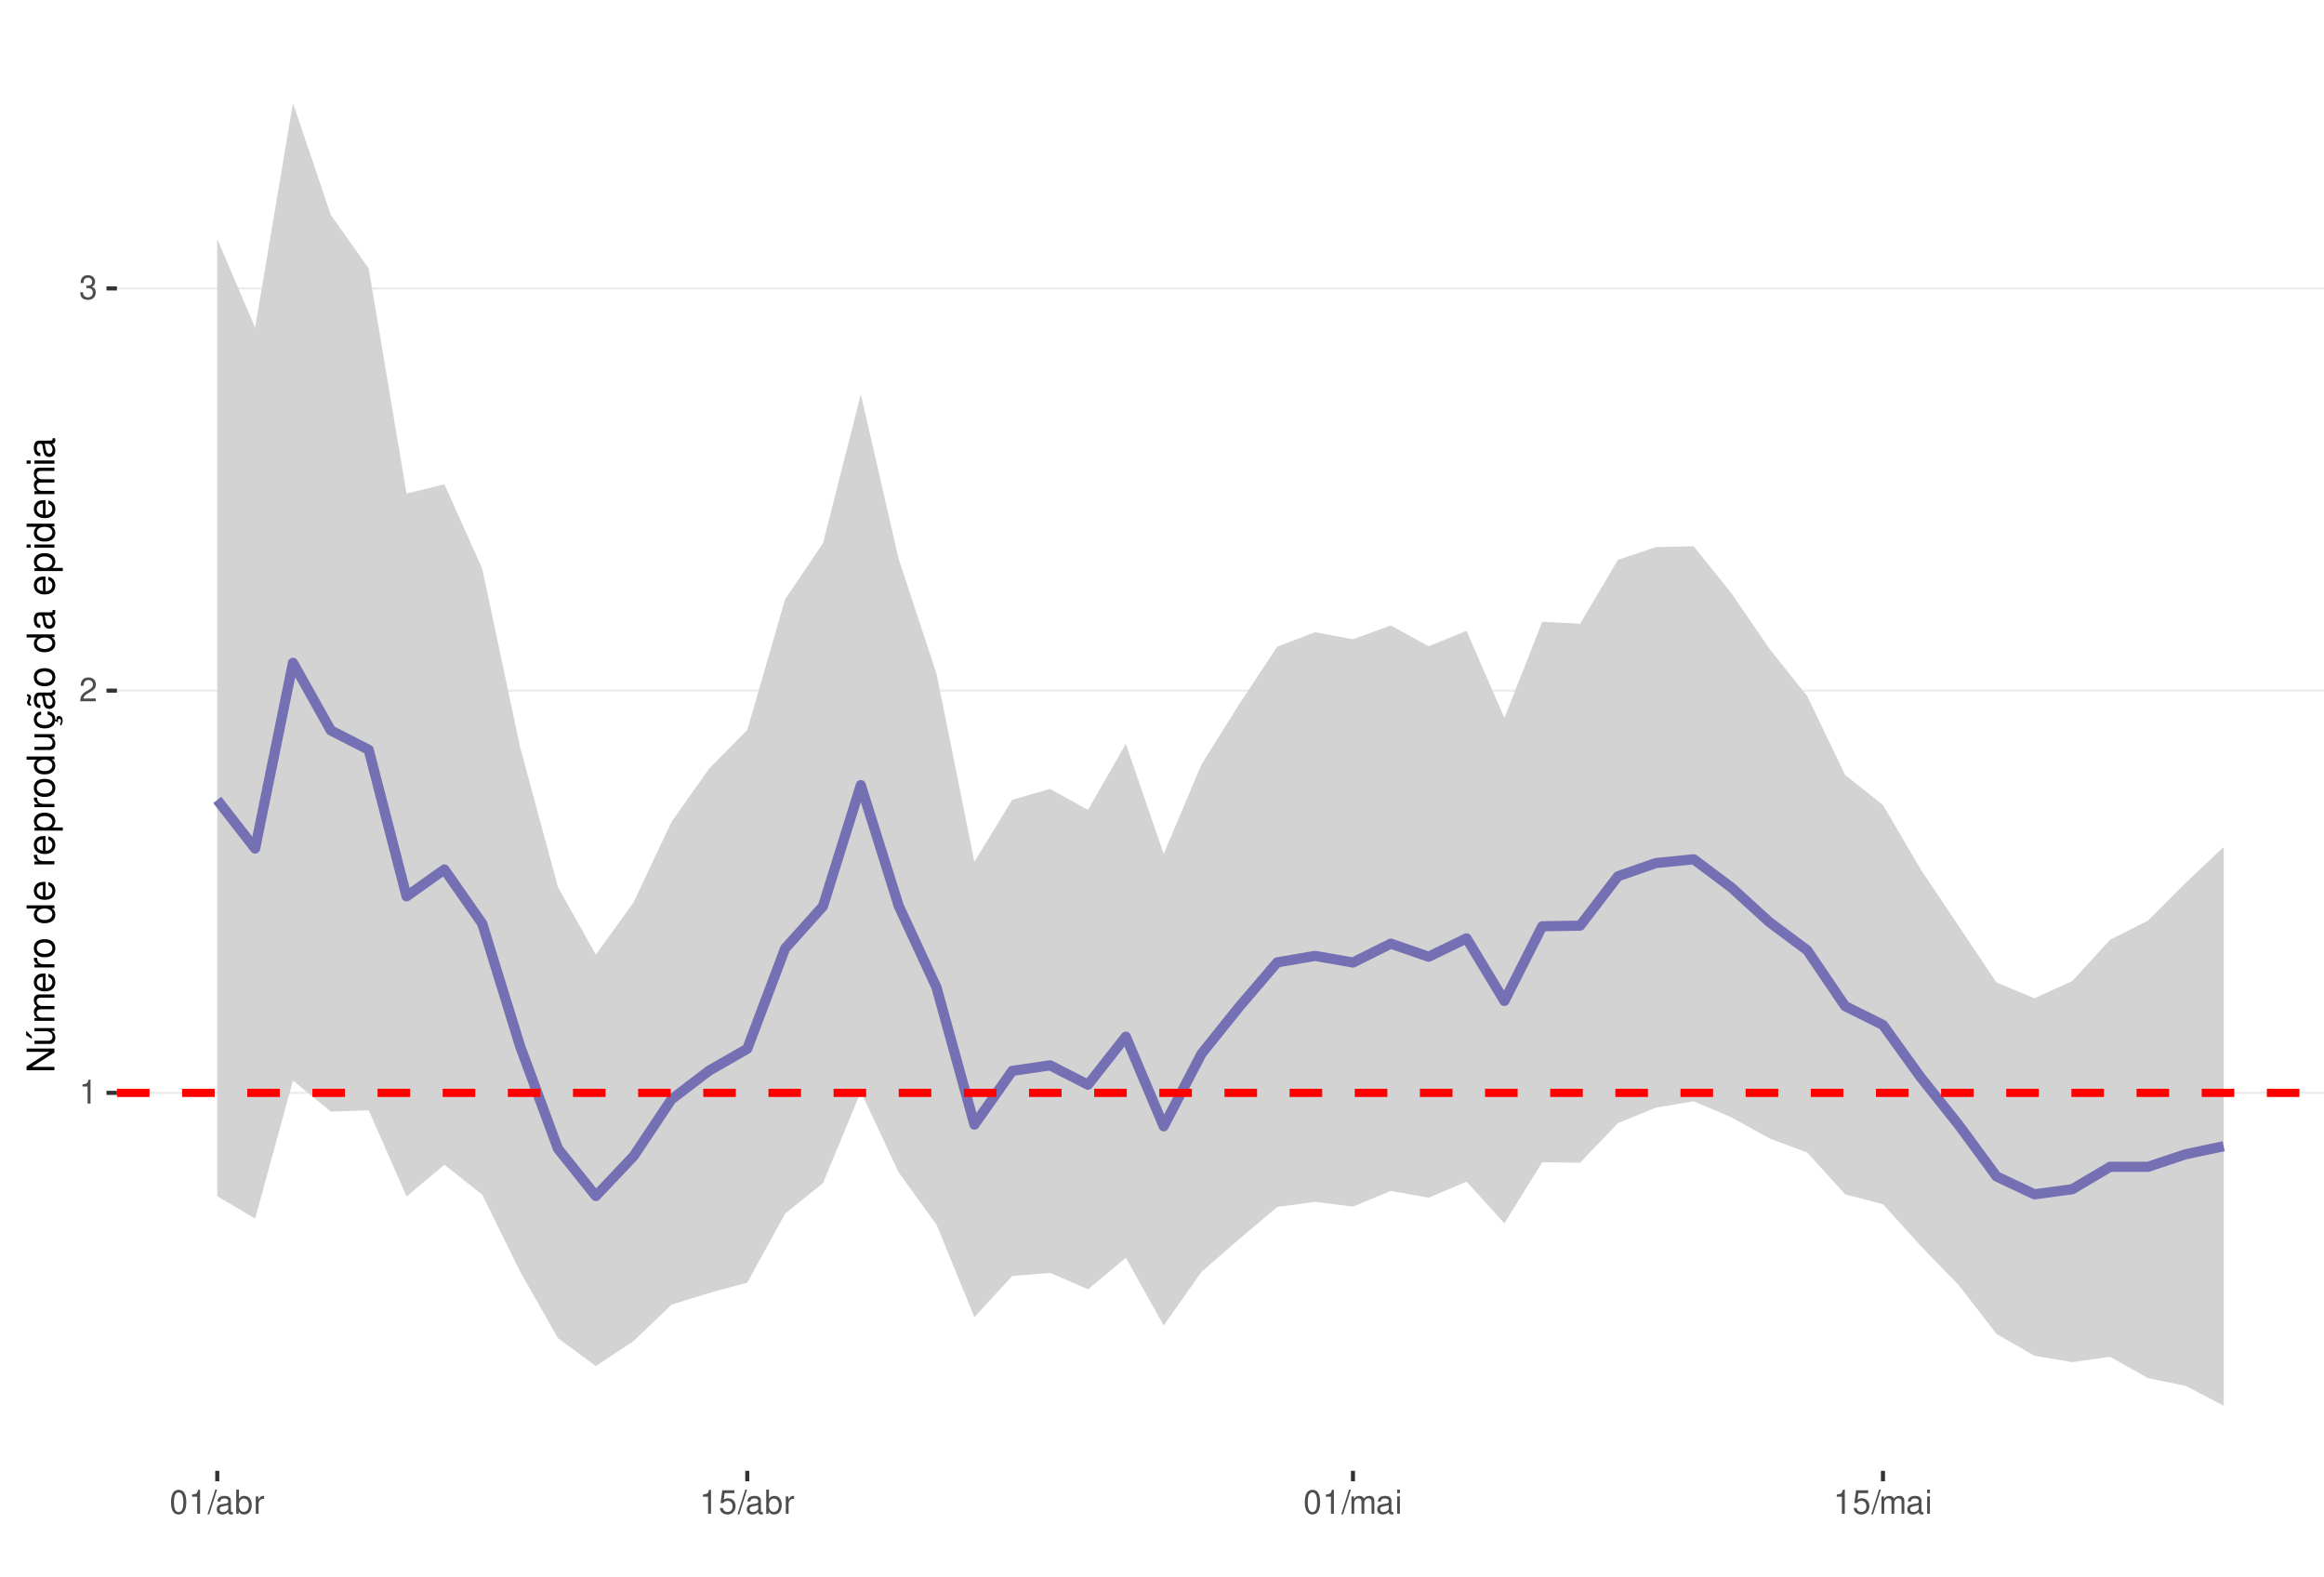
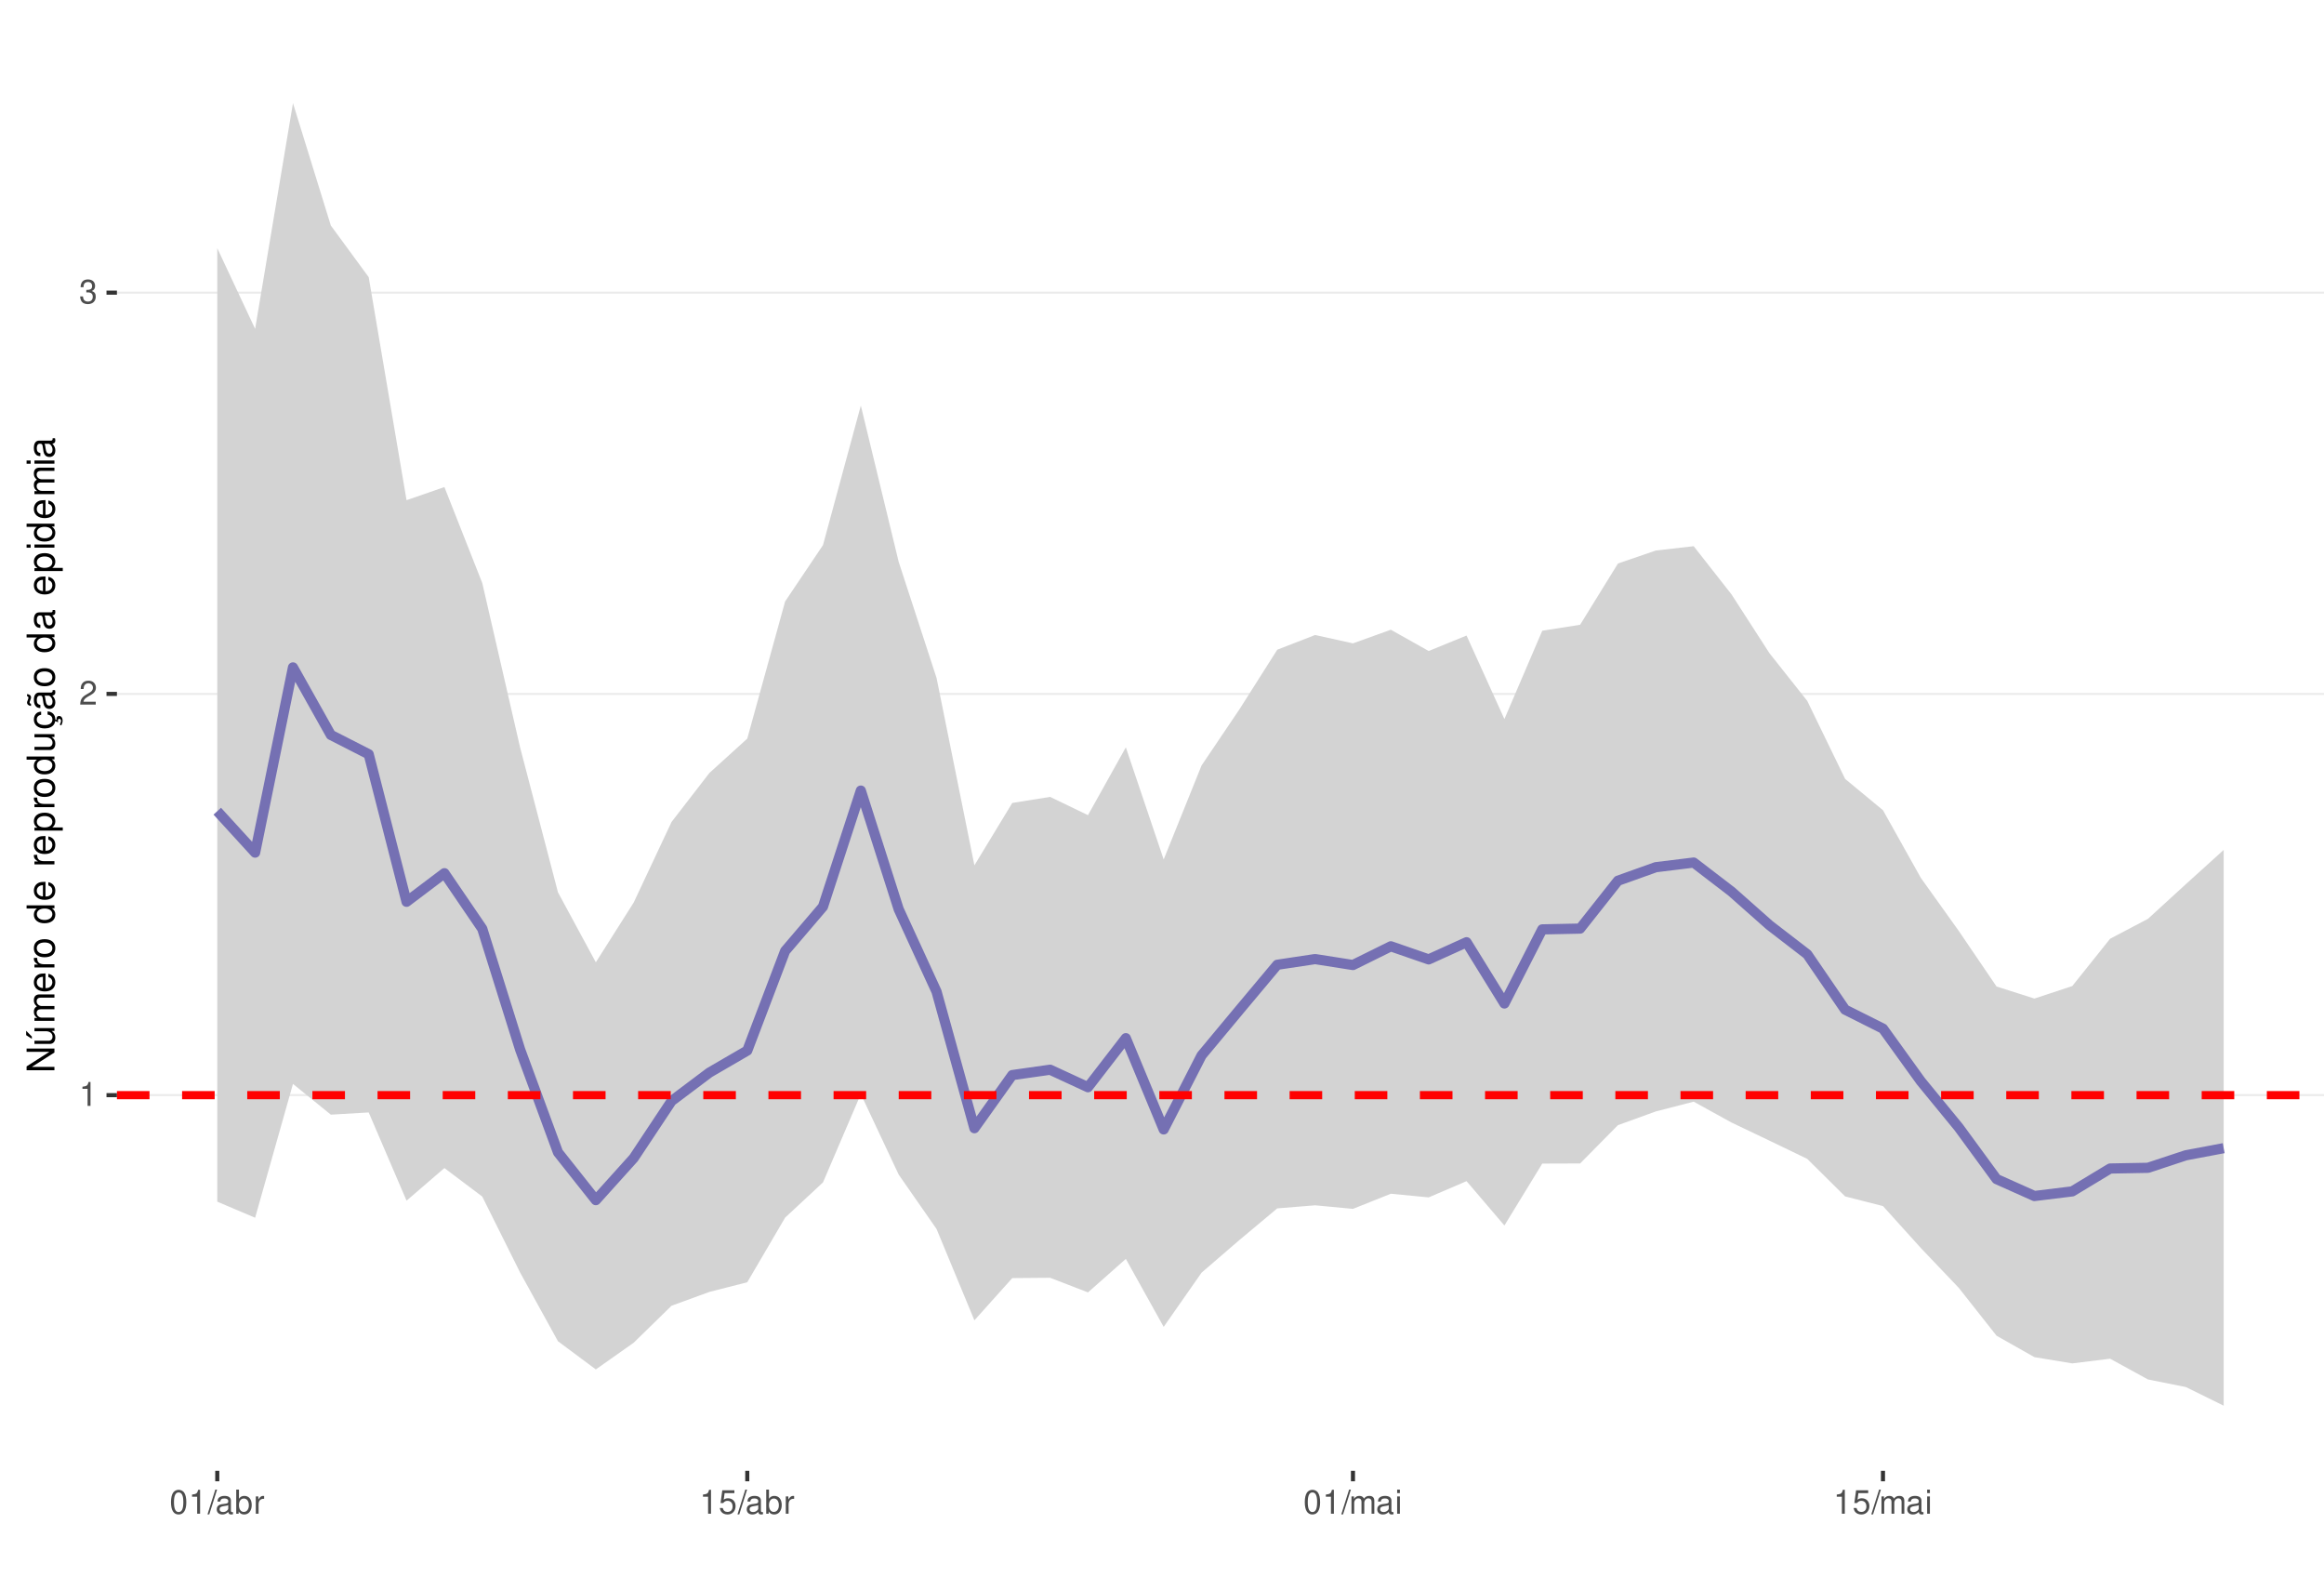
<svg xmlns="http://www.w3.org/2000/svg" xmlns:xlink="http://www.w3.org/1999/xlink" width="609pt" height="413pt" viewBox="0 0 609 413" version="1.1">
  <defs>
    <g>
      <symbol overflow="visible" id="glyph0-0">
        <path style="stroke:none;" d="" />
      </symbol>
      <symbol overflow="visible" id="glyph0-1">
        <path style="stroke:none;" d="M 2.234 -4.453 L 2.234 0 L 3 0 L 3 -6.266 L 2.5 -6.266 C 2.234 -5.297 2.062 -5.172 0.891 -5.016 L 0.891 -4.453 Z M 2.234 -4.453 " />
      </symbol>
      <symbol overflow="visible" id="glyph0-2">
        <path style="stroke:none;" d="M 4.375 -0.75 L 1.156 -0.75 C 1.234 -1.266 1.5 -1.594 2.266 -2.062 L 3.125 -2.547 C 3.984 -3.016 4.422 -3.656 4.422 -4.438 C 4.422 -4.953 4.219 -5.438 3.859 -5.781 C 3.484 -6.109 3.031 -6.266 2.453 -6.266 C 1.672 -6.266 1.094 -5.984 0.766 -5.438 C 0.547 -5.109 0.453 -4.719 0.438 -4.094 L 1.188 -4.094 C 1.219 -4.516 1.266 -4.766 1.375 -4.984 C 1.578 -5.359 1.969 -5.594 2.438 -5.594 C 3.125 -5.594 3.641 -5.094 3.641 -4.422 C 3.641 -3.906 3.359 -3.484 2.812 -3.172 L 2.016 -2.703 C 0.734 -1.969 0.359 -1.375 0.297 -0.016 L 4.375 -0.016 Z M 4.375 -0.75 " />
      </symbol>
      <symbol overflow="visible" id="glyph0-3">
        <path style="stroke:none;" d="M 1.906 -2.875 L 2.328 -2.875 C 3.156 -2.875 3.594 -2.5 3.594 -1.734 C 3.594 -0.953 3.125 -0.469 2.344 -0.469 C 1.5 -0.469 1.094 -0.906 1.031 -1.812 L 0.281 -1.812 C 0.312 -1.312 0.391 -0.984 0.547 -0.703 C 0.859 -0.109 1.469 0.203 2.297 0.203 C 3.562 0.203 4.375 -0.562 4.375 -1.75 C 4.375 -2.547 4.078 -2.984 3.344 -3.234 C 3.906 -3.469 4.203 -3.906 4.203 -4.531 C 4.203 -5.609 3.5 -6.266 2.328 -6.266 C 1.094 -6.266 0.438 -5.562 0.406 -4.234 L 1.172 -4.234 C 1.172 -4.625 1.219 -4.844 1.312 -5.031 C 1.484 -5.391 1.859 -5.594 2.344 -5.594 C 3.016 -5.594 3.422 -5.188 3.422 -4.516 C 3.422 -4.062 3.266 -3.797 2.922 -3.656 C 2.719 -3.562 2.438 -3.531 1.906 -3.516 Z M 1.906 -2.875 " />
      </symbol>
      <symbol overflow="visible" id="glyph0-4">
        <path style="stroke:none;" d="M 2.375 -6.266 C 1.812 -6.266 1.297 -6 0.969 -5.578 C 0.578 -5.016 0.375 -4.188 0.375 -3.031 C 0.375 -0.922 1.062 0.203 2.375 0.203 C 3.672 0.203 4.391 -0.922 4.391 -2.984 C 4.391 -4.188 4.203 -5 3.797 -5.578 C 3.469 -6 2.953 -6.266 2.375 -6.266 Z M 2.375 -5.578 C 3.203 -5.578 3.609 -4.75 3.609 -3.047 C 3.609 -1.266 3.219 -0.438 2.359 -0.438 C 1.562 -0.438 1.156 -1.297 1.156 -3.016 C 1.156 -4.75 1.562 -5.578 2.375 -5.578 Z M 2.375 -5.578 " />
      </symbol>
      <symbol overflow="visible" id="glyph0-5">
        <path style="stroke:none;" d="M 1.984 -6.312 L -0.062 0.172 L 0.406 0.172 L 2.453 -6.312 Z M 1.984 -6.312 " />
      </symbol>
      <symbol overflow="visible" id="glyph0-6">
        <path style="stroke:none;" d="M 4.625 -0.422 C 4.547 -0.406 4.516 -0.406 4.469 -0.406 C 4.219 -0.406 4.078 -0.531 4.078 -0.766 L 4.078 -3.422 C 4.078 -4.234 3.5 -4.672 2.375 -4.672 C 1.719 -4.672 1.188 -4.469 0.875 -4.141 C 0.672 -3.906 0.578 -3.641 0.562 -3.188 L 1.297 -3.188 C 1.344 -3.75 1.672 -4 2.359 -4 C 3.016 -4 3.375 -3.75 3.375 -3.328 L 3.375 -3.141 C 3.359 -2.828 3.203 -2.703 2.609 -2.625 C 1.594 -2.5 1.438 -2.469 1.156 -2.359 C 0.625 -2.125 0.359 -1.734 0.359 -1.141 C 0.359 -0.312 0.938 0.203 1.859 0.203 C 2.422 0.203 2.875 0 3.391 -0.469 C 3.438 0 3.672 0.203 4.141 0.203 C 4.297 0.203 4.391 0.188 4.625 0.125 Z M 3.375 -1.422 C 3.375 -1.188 3.297 -1.031 3.078 -0.844 C 2.781 -0.578 2.438 -0.438 2.016 -0.438 C 1.453 -0.438 1.109 -0.703 1.109 -1.156 C 1.109 -1.641 1.422 -1.875 2.203 -1.984 C 2.984 -2.094 3.125 -2.125 3.375 -2.234 Z M 3.375 -1.422 " />
      </symbol>
      <symbol overflow="visible" id="glyph0-7">
        <path style="stroke:none;" d="M 0.469 -6.312 L 0.469 0 L 1.109 0 L 1.109 -0.578 C 1.469 -0.047 1.922 0.203 2.547 0.203 C 3.75 0.203 4.531 -0.781 4.531 -2.281 C 4.531 -3.75 3.797 -4.672 2.594 -4.672 C 1.969 -4.672 1.531 -4.438 1.188 -3.922 L 1.188 -6.312 Z M 2.453 -3.984 C 3.25 -3.984 3.781 -3.297 3.781 -2.203 C 3.781 -1.172 3.234 -0.469 2.453 -0.469 C 1.672 -0.469 1.188 -1.172 1.188 -2.234 C 1.188 -3.297 1.672 -3.984 2.453 -3.984 Z M 2.453 -3.984 " />
      </symbol>
      <symbol overflow="visible" id="glyph0-8">
        <path style="stroke:none;" d="M 0.594 -4.531 L 0.594 0 L 1.328 0 L 1.328 -2.359 C 1.328 -3.438 1.781 -3.938 2.781 -3.906 L 2.781 -4.641 C 2.656 -4.656 2.594 -4.672 2.5 -4.672 C 2.031 -4.672 1.672 -4.391 1.266 -3.719 L 1.266 -4.531 Z M 0.594 -4.531 " />
      </symbol>
      <symbol overflow="visible" id="glyph0-9">
        <path style="stroke:none;" d="M 4.125 -6.141 L 0.953 -6.141 L 0.5 -2.797 L 1.188 -2.797 C 1.547 -3.219 1.844 -3.375 2.328 -3.375 C 3.156 -3.375 3.656 -2.797 3.656 -1.891 C 3.656 -1.016 3.156 -0.469 2.312 -0.469 C 1.656 -0.469 1.25 -0.812 1.062 -1.5 L 0.297 -1.5 C 0.406 -1 0.5 -0.766 0.672 -0.531 C 1.016 -0.062 1.641 0.203 2.344 0.203 C 3.578 0.203 4.438 -0.703 4.438 -2 C 4.438 -3.219 3.641 -4.047 2.453 -4.047 C 2.031 -4.047 1.672 -3.938 1.328 -3.672 L 1.562 -5.391 L 4.125 -5.391 Z M 4.125 -6.141 " />
      </symbol>
      <symbol overflow="visible" id="glyph0-10">
        <path style="stroke:none;" d="M 0.609 -4.531 L 0.609 0 L 1.328 0 L 1.328 -2.844 C 1.328 -3.5 1.812 -4.031 2.391 -4.031 C 2.938 -4.031 3.234 -3.703 3.234 -3.125 L 3.234 0 L 3.969 0 L 3.969 -2.844 C 3.969 -3.5 4.438 -4.031 5.031 -4.031 C 5.562 -4.031 5.875 -3.703 5.875 -3.125 L 5.875 0 L 6.594 0 L 6.594 -3.406 C 6.594 -4.219 6.125 -4.672 5.281 -4.672 C 4.672 -4.672 4.312 -4.484 3.891 -3.969 C 3.625 -4.453 3.25 -4.672 2.672 -4.672 C 2.062 -4.672 1.656 -4.438 1.266 -3.891 L 1.266 -4.531 Z M 0.609 -4.531 " />
      </symbol>
      <symbol overflow="visible" id="glyph0-11">
        <path style="stroke:none;" d="M 1.297 -4.531 L 0.578 -4.531 L 0.578 0 L 1.297 0 Z M 1.297 -6.312 L 0.578 -6.312 L 0.578 -5.406 L 1.297 -5.406 Z M 1.297 -6.312 " />
      </symbol>
      <symbol overflow="visible" id="glyph1-0">
        <path style="stroke:none;" d="" />
      </symbol>
      <symbol overflow="visible" id="glyph1-1">
        <path style="stroke:none;" d="M -7.297 -6.453 L -7.297 -5.578 L -1.328 -5.578 L -7.297 -1.766 L -7.297 -0.766 L 0 -0.766 L 0 -1.641 L -5.906 -1.641 L 0 -5.406 L 0 -6.453 Z M -7.297 -6.453 " />
      </symbol>
      <symbol overflow="visible" id="glyph1-2">
        <path style="stroke:none;" d="M 0 -4.812 L -5.234 -4.812 L -5.234 -3.984 L -2.266 -3.984 C -1.203 -3.984 -0.5 -3.438 -0.5 -2.562 C -0.5 -1.906 -0.906 -1.484 -1.531 -1.484 L -5.234 -1.484 L -5.234 -0.656 L -1.203 -0.656 C -0.328 -0.656 0.234 -1.297 0.234 -2.312 C 0.234 -3.094 -0.047 -3.578 -0.734 -4.062 L 0 -4.062 Z M -7.406 -2.953 L -5.922 -2 L -5.922 -2.594 L -7.406 -4.094 Z M -7.406 -2.953 " />
      </symbol>
      <symbol overflow="visible" id="glyph1-3">
        <path style="stroke:none;" d="M -5.234 -0.703 L 0 -0.703 L 0 -1.547 L -3.297 -1.547 C -4.047 -1.547 -4.656 -2.094 -4.656 -2.766 C -4.656 -3.391 -4.281 -3.734 -3.609 -3.734 L 0 -3.734 L 0 -4.578 L -3.297 -4.578 C -4.047 -4.578 -4.656 -5.125 -4.656 -5.812 C -4.656 -6.422 -4.266 -6.781 -3.609 -6.781 L 0 -6.781 L 0 -7.625 L -3.938 -7.625 C -4.875 -7.625 -5.391 -7.078 -5.391 -6.094 C -5.391 -5.406 -5.188 -4.984 -4.594 -4.484 C -5.156 -4.188 -5.391 -3.766 -5.391 -3.078 C -5.391 -2.375 -5.125 -1.906 -4.5 -1.469 L -5.234 -1.469 Z M -5.234 -0.703 " />
      </symbol>
      <symbol overflow="visible" id="glyph1-4">
        <path style="stroke:none;" d="M -2.344 -5.125 C -3.141 -5.125 -3.625 -5.062 -4.016 -4.922 C -4.875 -4.578 -5.391 -3.781 -5.391 -2.797 C -5.391 -1.344 -4.281 -0.406 -2.547 -0.406 C -0.812 -0.406 0.234 -1.297 0.234 -2.781 C 0.234 -3.984 -0.453 -4.812 -1.594 -5.016 L -1.594 -4.188 C -0.906 -3.953 -0.547 -3.484 -0.547 -2.812 C -0.547 -2.281 -0.781 -1.828 -1.219 -1.547 C -1.516 -1.344 -1.812 -1.281 -2.344 -1.266 Z M -3.016 -1.297 C -3.984 -1.359 -4.625 -1.953 -4.625 -2.797 C -4.625 -3.641 -3.953 -4.234 -3.016 -4.234 Z M -3.016 -1.297 " />
      </symbol>
      <symbol overflow="visible" id="glyph1-5">
        <path style="stroke:none;" d="M -5.234 -0.688 L 0 -0.688 L 0 -1.531 L -2.719 -1.531 C -3.984 -1.547 -4.547 -2.062 -4.516 -3.203 L -5.359 -3.203 C -5.375 -3.062 -5.391 -2.984 -5.391 -2.891 C -5.391 -2.344 -5.062 -1.938 -4.297 -1.453 L -5.234 -1.453 Z M -5.234 -0.688 " />
      </symbol>
      <symbol overflow="visible" id="glyph1-6">
        <path style="stroke:none;" d="M -5.391 -2.719 C -5.391 -1.234 -4.344 -0.359 -2.578 -0.359 C -0.812 -0.359 0.234 -1.234 0.234 -2.734 C 0.234 -4.203 -0.812 -5.094 -2.547 -5.094 C -4.359 -5.094 -5.391 -4.234 -5.391 -2.719 Z M -4.625 -2.734 C -4.625 -3.672 -3.844 -4.234 -2.547 -4.234 C -1.312 -4.234 -0.547 -3.656 -0.547 -2.734 C -0.547 -1.797 -1.312 -1.234 -2.578 -1.234 C -3.844 -1.234 -4.625 -1.797 -4.625 -2.734 Z M -4.625 -2.734 " />
      </symbol>
      <symbol overflow="visible" id="glyph1-7">
        <path style="stroke:none;" d="" />
      </symbol>
      <symbol overflow="visible" id="glyph1-8">
        <path style="stroke:none;" d="M -7.297 -4.953 L -7.297 -4.125 L -4.578 -4.125 C -5.109 -3.766 -5.391 -3.203 -5.391 -2.516 C -5.391 -1.156 -4.297 -0.266 -2.625 -0.266 C -0.859 -0.266 0.234 -1.125 0.234 -2.547 C 0.234 -3.266 -0.047 -3.766 -0.688 -4.203 L 0 -4.203 L 0 -4.953 Z M -4.609 -2.656 C -4.609 -3.547 -3.812 -4.125 -2.562 -4.125 C -1.344 -4.125 -0.547 -3.547 -0.547 -2.656 C -0.547 -1.734 -1.359 -1.125 -2.578 -1.125 C -3.797 -1.125 -4.609 -1.734 -4.609 -2.656 Z M -4.609 -2.656 " />
      </symbol>
      <symbol overflow="visible" id="glyph1-9">
        <path style="stroke:none;" d="M 2.188 -0.547 L 2.188 -1.375 L -0.547 -1.375 C -0.016 -1.812 0.234 -2.312 0.234 -2.984 C 0.234 -4.344 -0.859 -5.234 -2.531 -5.234 C -4.297 -5.234 -5.391 -4.375 -5.391 -2.984 C -5.391 -2.266 -5.062 -1.703 -4.453 -1.312 L -5.234 -1.312 L -5.234 -0.547 Z M -4.609 -2.844 C -4.609 -3.766 -3.797 -4.359 -2.547 -4.359 C -1.359 -4.359 -0.547 -3.75 -0.547 -2.844 C -0.547 -1.953 -1.344 -1.375 -2.578 -1.375 C -3.812 -1.375 -4.609 -1.953 -4.609 -2.844 Z M -4.609 -2.844 " />
      </symbol>
      <symbol overflow="visible" id="glyph1-10">
        <path style="stroke:none;" d="M 0 -4.812 L -5.234 -4.812 L -5.234 -3.984 L -2.266 -3.984 C -1.203 -3.984 -0.5 -3.438 -0.5 -2.562 C -0.5 -1.906 -0.906 -1.484 -1.531 -1.484 L -5.234 -1.484 L -5.234 -0.656 L -1.203 -0.656 C -0.328 -0.656 0.234 -1.297 0.234 -2.312 C 0.234 -3.094 -0.047 -3.578 -0.734 -4.062 L 0 -4.062 Z M 0 -4.812 " />
      </symbol>
      <symbol overflow="visible" id="glyph1-11">
        <path style="stroke:none;" d="M 0.234 -2.641 C 0.234 -3.875 -0.547 -4.703 -1.797 -4.766 L -1.797 -3.938 C -0.953 -3.797 -0.531 -3.359 -0.531 -2.656 C -0.531 -1.734 -1.281 -1.188 -2.516 -1.188 C -3.844 -1.188 -4.625 -1.719 -4.625 -2.625 C -4.625 -3.328 -4.203 -3.766 -3.484 -3.875 L -3.484 -4.703 C -3.984 -4.672 -4.312 -4.562 -4.609 -4.359 C -5.094 -4 -5.391 -3.375 -5.391 -2.641 C -5.391 -1.219 -4.266 -0.312 -2.531 -0.312 C -1.469 -0.312 -0.625 -0.672 -0.156 -1.312 C 0.047 -1.594 0.125 -1.812 0.203 -2.25 L 0.922 -1.938 L 0.984 -2.062 C 0.938 -2.188 0.906 -2.25 0.906 -2.375 C 0.906 -2.656 1.047 -2.828 1.281 -2.828 C 1.547 -2.828 1.734 -2.594 1.734 -2.297 C 1.734 -2.031 1.672 -1.844 1.438 -1.406 L 1.406 -1.312 L 1.812 -1.094 C 2.078 -1.75 2.141 -1.953 2.141 -2.344 C 2.141 -3.109 1.781 -3.578 1.203 -3.578 C 0.781 -3.578 0.547 -3.297 0.547 -2.797 C 0.547 -2.703 0.547 -2.641 0.562 -2.516 Z M 0.234 -2.641 " />
      </symbol>
      <symbol overflow="visible" id="glyph1-12">
        <path style="stroke:none;" d="M -0.484 -5.344 C -0.469 -5.266 -0.469 -5.219 -0.469 -5.172 C -0.469 -4.875 -0.625 -4.719 -0.875 -4.719 L -3.953 -4.719 C -4.891 -4.719 -5.391 -4.047 -5.391 -2.75 C -5.391 -1.984 -5.172 -1.375 -4.781 -1.016 C -4.516 -0.766 -4.203 -0.672 -3.688 -0.656 L -3.688 -1.484 C -4.328 -1.562 -4.625 -1.938 -4.625 -2.719 C -4.625 -3.484 -4.344 -3.891 -3.844 -3.891 L -3.625 -3.891 C -3.266 -3.875 -3.125 -3.703 -3.047 -3.016 C -2.891 -1.844 -2.844 -1.656 -2.719 -1.344 C -2.453 -0.734 -2 -0.422 -1.312 -0.422 C -0.375 -0.422 0.234 -1.078 0.234 -2.141 C 0.234 -2.797 0 -3.328 -0.547 -3.922 C 0 -3.984 0.234 -4.234 0.234 -4.781 C 0.234 -4.953 0.203 -5.062 0.141 -5.344 Z M -1.656 -3.891 C -1.375 -3.891 -1.203 -3.812 -0.969 -3.562 C -0.656 -3.219 -0.5 -2.812 -0.5 -2.312 C -0.5 -1.672 -0.812 -1.297 -1.344 -1.297 C -1.891 -1.297 -2.172 -1.656 -2.297 -2.547 C -2.422 -3.438 -2.453 -3.609 -2.594 -3.891 Z M -7.172 -3.75 C -6.922 -3.672 -6.812 -3.547 -6.812 -3.375 C -6.812 -3.25 -6.875 -2.984 -6.984 -2.734 C -7.156 -2.312 -7.172 -2.25 -7.172 -2.047 C -7.172 -1.594 -6.797 -1.297 -6.141 -1.188 L -6.141 -1.766 C -6.375 -1.812 -6.5 -1.938 -6.5 -2.094 C -6.5 -2.203 -6.469 -2.344 -6.375 -2.578 C -6.156 -3.156 -6.125 -3.234 -6.125 -3.438 C -6.125 -3.922 -6.484 -4.219 -7.172 -4.312 Z M -7.172 -3.75 " />
      </symbol>
      <symbol overflow="visible" id="glyph1-13">
        <path style="stroke:none;" d="M -0.484 -5.344 C -0.469 -5.266 -0.469 -5.219 -0.469 -5.172 C -0.469 -4.875 -0.625 -4.719 -0.875 -4.719 L -3.953 -4.719 C -4.891 -4.719 -5.391 -4.047 -5.391 -2.75 C -5.391 -1.984 -5.172 -1.375 -4.781 -1.016 C -4.516 -0.766 -4.203 -0.672 -3.688 -0.656 L -3.688 -1.484 C -4.328 -1.562 -4.625 -1.938 -4.625 -2.719 C -4.625 -3.484 -4.344 -3.891 -3.844 -3.891 L -3.625 -3.891 C -3.266 -3.875 -3.125 -3.703 -3.047 -3.016 C -2.891 -1.844 -2.844 -1.656 -2.719 -1.344 C -2.453 -0.734 -2 -0.422 -1.312 -0.422 C -0.375 -0.422 0.234 -1.078 0.234 -2.141 C 0.234 -2.797 0 -3.328 -0.547 -3.922 C 0 -3.984 0.234 -4.234 0.234 -4.781 C 0.234 -4.953 0.203 -5.062 0.141 -5.344 Z M -1.656 -3.891 C -1.375 -3.891 -1.203 -3.812 -0.969 -3.562 C -0.656 -3.219 -0.5 -2.812 -0.5 -2.312 C -0.5 -1.672 -0.812 -1.297 -1.344 -1.297 C -1.891 -1.297 -2.172 -1.656 -2.297 -2.547 C -2.422 -3.438 -2.453 -3.609 -2.594 -3.891 Z M -1.656 -3.891 " />
      </symbol>
      <symbol overflow="visible" id="glyph1-14">
        <path style="stroke:none;" d="M -5.234 -1.5 L -5.234 -0.672 L 0 -0.672 L 0 -1.5 Z M -7.297 -1.5 L -7.297 -0.656 L -6.234 -0.656 L -6.234 -1.5 Z M -7.297 -1.5 " />
      </symbol>
    </g>
    <clipPath id="clip1">
      <path d="M 30.645 9.961 L 609 9.961 L 609 385.328 L 30.645 385.328 Z M 30.645 9.961 " />
    </clipPath>
    <clipPath id="clip2">
-       <path d="M 30.645 286 L 609 286 L 609 287 L 30.645 287 Z M 30.645 286 " />
+       <path d="M 30.645 286 L 609 286 L 609 288 L 30.645 288 Z M 30.645 286 " />
    </clipPath>
    <clipPath id="clip3">
-       <path d="M 30.645 180 L 609 180 L 609 182 L 30.645 182 Z M 30.645 180 " />
+       <path d="M 30.645 181 L 609 181 L 609 183 L 30.645 183 Z M 30.645 181 " />
    </clipPath>
    <clipPath id="clip4">
-       <path d="M 30.645 75 L 609 75 L 609 76 L 30.645 76 Z M 30.645 75 " />
+       <path d="M 30.645 76 L 609 76 L 609 77 L 30.645 77 Z M 30.645 76 " />
    </clipPath>
    <clipPath id="clip5">
      <path d="M 30.645 285 L 609 285 L 609 288 L 30.645 288 Z M 30.645 285 " />
    </clipPath>
  </defs>
  <g id="surface58">
    <rect x="0" y="0" width="609" height="413" style="fill:rgb(100%,100%,100%);fill-opacity:1;stroke:none;" />
    <rect x="0" y="0" width="609" height="413" style="fill:rgb(100%,100%,100%);fill-opacity:1;stroke:none;" />
    <path style="fill:none;stroke-width:1.067;stroke-linecap:round;stroke-linejoin:round;stroke:rgb(100%,100%,100%);stroke-opacity:1;stroke-miterlimit:10;" d="M 0 413 L 609 413 L 609 0 L 0 0 Z M 0 413 " />
    <g clip-path="url(#clip1)" clip-rule="nonzero">
      <path style=" stroke:none;fill-rule:nonzero;fill:rgb(100%,100%,100%);fill-opacity:1;" d="M 30.645 385.328 L 609 385.328 L 609 9.961 L 30.645 9.961 Z M 30.645 385.328 " />
    </g>
    <g clip-path="url(#clip2)" clip-rule="nonzero">
-       <path style="fill:none;stroke-width:0.533;stroke-linecap:butt;stroke-linejoin:round;stroke:rgb(92.157%,92.157%,92.157%);stroke-opacity:1;stroke-miterlimit:10;" d="M 30.645 286.309 L 609 286.309 " />
+       <path style="fill:none;stroke-width:0.533;stroke-linecap:butt;stroke-linejoin:round;stroke:rgb(92.157%,92.157%,92.157%);stroke-opacity:1;stroke-miterlimit:10;" d="M 30.645 286.91 L 609 286.91 " />
    </g>
    <g clip-path="url(#clip3)" clip-rule="nonzero">
-       <path style="fill:none;stroke-width:0.533;stroke-linecap:butt;stroke-linejoin:round;stroke:rgb(92.157%,92.157%,92.157%);stroke-opacity:1;stroke-miterlimit:10;" d="M 30.645 180.934 L 609 180.934 " />
+       <path style="fill:none;stroke-width:0.533;stroke-linecap:butt;stroke-linejoin:round;stroke:rgb(92.157%,92.157%,92.157%);stroke-opacity:1;stroke-miterlimit:10;" d="M 30.645 181.789 L 609 181.789 " />
    </g>
    <g clip-path="url(#clip4)" clip-rule="nonzero">
-       <path style="fill:none;stroke-width:0.533;stroke-linecap:butt;stroke-linejoin:round;stroke:rgb(92.157%,92.157%,92.157%);stroke-opacity:1;stroke-miterlimit:10;" d="M 30.645 75.559 L 609 75.559 " />
-     </g>
-     <path style=" stroke:none;fill-rule:nonzero;fill:rgb(82.745%,82.745%,82.745%);fill-opacity:1;" d="M 56.934 62.609 L 66.855 85.828 L 76.773 27.023 L 86.695 56.289 L 96.617 70.336 L 106.535 129.293 L 116.457 126.871 L 126.375 149.012 L 136.297 195.758 L 146.219 232.422 L 156.137 250.102 L 166.059 236.328 L 175.977 215.281 L 185.898 201.273 L 195.82 191.223 L 205.738 157.004 L 215.66 142.297 L 225.578 103.312 L 235.5 146.469 L 245.422 176.527 L 255.34 225.758 L 265.262 209.527 L 275.18 206.668 L 285.102 212.191 L 295.023 194.871 L 304.941 223.703 L 314.863 200.242 L 324.781 184.391 L 334.703 169.41 L 344.625 165.621 L 354.543 167.473 L 364.465 163.852 L 374.383 169.297 L 384.305 165.277 L 394.227 188.102 L 404.145 162.879 L 414.066 163.395 L 423.984 146.652 L 433.906 143.328 L 443.828 143.117 L 453.746 155.465 L 463.668 169.949 L 473.586 182.387 L 483.508 203.008 L 493.43 210.914 L 503.348 227.785 L 513.27 242.621 L 523.188 257.414 L 533.109 261.52 L 543.031 257.016 L 552.949 246.203 L 562.871 241.184 L 572.789 231.246 L 582.711 221.906 L 582.711 368.266 L 572.789 363.09 L 562.871 361.047 L 552.949 355.465 L 543.031 356.863 L 533.109 355.184 L 523.188 349.469 L 513.27 336.676 L 503.348 326.445 L 493.43 315.492 L 483.508 312.883 L 473.586 301.957 L 463.668 298.242 L 453.746 292.727 L 443.828 288.527 L 433.906 290.18 L 423.984 294.234 L 414.066 304.605 L 404.145 304.496 L 394.227 320.484 L 384.305 309.578 L 374.383 313.777 L 364.465 311.992 L 354.543 316.113 L 344.625 314.863 L 334.703 316.211 L 324.781 324.582 L 314.863 333.188 L 304.941 347.258 L 295.023 329.52 L 285.102 337.766 L 275.18 333.477 L 265.262 334.293 L 255.34 345.082 L 245.422 320.832 L 235.5 307.172 L 225.578 286.031 L 215.66 309.965 L 205.738 317.953 L 195.82 336.023 L 185.898 338.723 L 175.977 341.793 L 166.059 351.324 L 156.137 357.875 L 146.219 350.59 L 136.297 333.145 L 126.375 312.984 L 116.457 305.156 L 106.535 313.461 L 96.617 290.879 L 86.695 291.23 L 76.773 283.094 L 66.855 319.242 L 56.934 313.391 Z M 56.934 62.609 " />
-     <path style="fill:none;stroke-width:2.667;stroke-linecap:butt;stroke-linejoin:round;stroke:rgb(45.882%,43.922%,70.196%);stroke-opacity:1;stroke-miterlimit:10;" d="M 56.934 209.566 L 66.855 222.305 L 76.773 173.645 L 86.695 191.355 L 96.617 196.438 L 106.535 234.824 L 116.457 227.781 L 126.375 241.973 L 136.297 274.105 L 146.219 300.945 L 156.137 313.336 L 166.059 302.855 L 175.977 288 L 185.898 280.441 L 195.82 274.773 L 205.738 248.48 L 215.66 237.426 L 225.578 205.699 L 235.5 237.316 L 245.422 258.727 L 255.34 294.629 L 265.262 280.551 L 275.18 279.098 L 285.102 284.176 L 295.023 271.586 L 304.941 295.062 L 314.863 276.059 L 324.781 263.711 L 334.703 252.121 L 344.625 250.426 L 354.543 252.164 L 364.465 247.223 L 374.383 250.641 L 384.305 245.828 L 394.227 262.234 L 404.145 242.664 L 414.066 242.504 L 423.984 229.566 L 433.906 226.113 L 443.828 225.113 L 453.746 232.539 L 463.668 241.582 L 473.586 248.965 L 483.508 263.586 L 493.43 268.523 L 503.348 282.277 L 513.27 294.695 L 523.188 308.203 L 533.109 312.887 L 543.031 311.559 L 552.949 305.676 L 562.871 305.688 L 572.789 302.383 L 582.711 300.293 " />
+       <path style="fill:none;stroke-width:0.533;stroke-linecap:butt;stroke-linejoin:round;stroke:rgb(92.157%,92.157%,92.157%);stroke-opacity:1;stroke-miterlimit:10;" d="M 30.645 76.668 L 609 76.668 " />
+     </g>
+     <path style=" stroke:none;fill-rule:nonzero;fill:rgb(82.745%,82.745%,82.745%);fill-opacity:1;" d="M 56.934 65.016 L 66.855 86.156 L 76.773 27.023 L 86.695 59.086 L 96.617 72.609 L 106.535 131.039 L 116.457 127.602 L 126.375 152.734 L 136.297 195.84 L 146.219 233.781 L 156.137 252.105 L 166.059 236.449 L 175.977 215.34 L 185.898 202.504 L 195.82 193.5 L 205.738 157.57 L 215.66 142.812 L 225.578 106.246 L 235.5 147.207 L 245.422 177.609 L 255.34 226.703 L 265.262 210.359 L 275.18 208.77 L 285.102 213.559 L 295.023 195.793 L 304.941 225.16 L 314.863 200.543 L 324.781 185.848 L 334.703 170.211 L 344.625 166.359 L 354.543 168.547 L 364.465 164.977 L 374.383 170.551 L 384.305 166.496 L 394.227 188.383 L 404.145 165.242 L 414.066 163.676 L 423.984 147.629 L 433.906 144.227 L 443.828 143.094 L 453.746 155.727 L 463.668 171.105 L 473.586 183.625 L 483.508 204.051 L 493.43 212.262 L 503.348 229.984 L 513.27 243.855 L 523.188 258.445 L 533.109 261.605 L 543.031 258.332 L 552.949 245.934 L 562.871 240.715 L 572.789 231.641 L 582.711 222.668 L 582.711 368.266 L 572.789 363.375 L 562.871 361.391 L 552.949 355.957 L 543.031 357.184 L 533.109 355.547 L 523.188 349.93 L 513.27 337.371 L 503.348 326.953 L 493.43 315.969 L 483.508 313.438 L 473.586 303.605 L 463.668 298.824 L 453.746 294.086 L 443.828 288.617 L 433.906 291.176 L 423.984 294.766 L 414.066 304.805 L 404.145 304.84 L 394.227 321.059 L 384.305 309.441 L 374.383 313.695 L 364.465 312.738 L 354.543 316.703 L 344.625 315.77 L 334.703 316.574 L 324.781 324.867 L 314.863 333.418 L 304.941 347.617 L 295.023 329.812 L 285.102 338.586 L 275.18 334.754 L 265.262 334.836 L 255.34 345.902 L 245.422 321.98 L 235.5 307.727 L 225.578 286.625 L 215.66 309.773 L 205.738 318.996 L 195.82 335.926 L 185.898 338.457 L 175.977 342.078 L 166.059 351.766 L 156.137 358.766 L 146.219 351.387 L 136.297 333.387 L 126.375 313.48 L 116.457 306.008 L 106.535 314.555 L 96.617 291.441 L 86.695 292.02 L 76.773 283.965 L 66.855 319.027 L 56.934 314.816 Z M 56.934 65.016 " />
+     <path style="fill:none;stroke-width:2.667;stroke-linecap:butt;stroke-linejoin:round;stroke:rgb(45.882%,43.922%,70.196%);stroke-opacity:1;stroke-miterlimit:10;" d="M 56.934 212.516 L 66.855 223.371 L 76.773 174.848 L 86.695 192.535 L 96.617 197.598 L 106.535 236.254 L 116.457 228.762 L 126.375 243.316 L 136.297 274.957 L 146.219 301.902 L 156.137 314.414 L 166.059 303.395 L 175.977 288.457 L 185.898 281 L 195.82 275.234 L 205.738 249.152 L 215.66 237.535 L 225.578 207.121 L 235.5 238.203 L 245.422 259.793 L 255.34 295.57 L 265.262 281.652 L 275.18 280.246 L 285.102 284.832 L 295.023 271.984 L 304.941 295.887 L 314.863 276.516 L 324.781 264.602 L 334.703 252.754 L 344.625 251.262 L 354.543 252.82 L 364.465 247.914 L 374.383 251.344 L 384.305 246.848 L 394.227 262.898 L 404.145 243.48 L 414.066 243.273 L 423.984 230.734 L 433.906 227.188 L 443.828 225.973 L 453.746 233.578 L 463.668 242.367 L 473.586 250.008 L 483.508 264.512 L 493.43 269.484 L 503.348 283.25 L 513.27 295.344 L 523.188 308.895 L 533.109 313.336 L 543.031 312.121 L 552.949 306.129 L 562.871 305.945 L 572.789 302.668 L 582.711 300.797 " />
    <g clip-path="url(#clip5)" clip-rule="nonzero">
-       <path style="fill:none;stroke-width:2.134;stroke-linecap:butt;stroke-linejoin:round;stroke:rgb(100%,0%,0%);stroke-opacity:1;stroke-dasharray:8.536,8.536;stroke-miterlimit:10;" d="M 30.645 286.309 L 609 286.309 " />
-     </g>
-     <g style="fill:rgb(30.196%,30.196%,30.196%);fill-opacity:1;">
-       <use xlink:href="#glyph0-1" x="20.715" y="289.114" />
-     </g>
-     <g style="fill:rgb(30.196%,30.196%,30.196%);fill-opacity:1;">
-       <use xlink:href="#glyph0-2" x="20.715" y="183.739" />
-     </g>
-     <g style="fill:rgb(30.196%,30.196%,30.196%);fill-opacity:1;">
-       <use xlink:href="#glyph0-3" x="20.715" y="78.364" />
-     </g>
-     <path style="fill:none;stroke-width:1.067;stroke-linecap:butt;stroke-linejoin:round;stroke:rgb(20%,20%,20%);stroke-opacity:1;stroke-miterlimit:10;" d="M 27.906 286.309 L 30.645 286.309 " />
-     <path style="fill:none;stroke-width:1.067;stroke-linecap:butt;stroke-linejoin:round;stroke:rgb(20%,20%,20%);stroke-opacity:1;stroke-miterlimit:10;" d="M 27.906 180.934 L 30.645 180.934 " />
-     <path style="fill:none;stroke-width:1.067;stroke-linecap:butt;stroke-linejoin:round;stroke:rgb(20%,20%,20%);stroke-opacity:1;stroke-miterlimit:10;" d="M 27.906 75.559 L 30.645 75.559 " />
+       <path style="fill:none;stroke-width:2.134;stroke-linecap:butt;stroke-linejoin:round;stroke:rgb(100%,0%,0%);stroke-opacity:1;stroke-dasharray:8.536,8.536;stroke-miterlimit:10;" d="M 30.645 286.91 L 609 286.91 " />
+     </g>
+     <g style="fill:rgb(30.196%,30.196%,30.196%);fill-opacity:1;">
+       <use xlink:href="#glyph0-1" x="20.715" y="289.716" />
+     </g>
+     <g style="fill:rgb(30.196%,30.196%,30.196%);fill-opacity:1;">
+       <use xlink:href="#glyph0-2" x="20.715" y="184.595" />
+     </g>
+     <g style="fill:rgb(30.196%,30.196%,30.196%);fill-opacity:1;">
+       <use xlink:href="#glyph0-3" x="20.715" y="79.474" />
+     </g>
+     <path style="fill:none;stroke-width:1.067;stroke-linecap:butt;stroke-linejoin:round;stroke:rgb(20%,20%,20%);stroke-opacity:1;stroke-miterlimit:10;" d="M 27.906 286.91 L 30.645 286.91 " />
+     <path style="fill:none;stroke-width:1.067;stroke-linecap:butt;stroke-linejoin:round;stroke:rgb(20%,20%,20%);stroke-opacity:1;stroke-miterlimit:10;" d="M 27.906 181.789 L 30.645 181.789 " />
+     <path style="fill:none;stroke-width:1.067;stroke-linecap:butt;stroke-linejoin:round;stroke:rgb(20%,20%,20%);stroke-opacity:1;stroke-miterlimit:10;" d="M 27.906 76.668 L 30.645 76.668 " />
    <path style="fill:none;stroke-width:1.067;stroke-linecap:butt;stroke-linejoin:round;stroke:rgb(20%,20%,20%);stroke-opacity:1;stroke-miterlimit:10;" d="M 56.934 388.07 L 56.934 385.328 " />
    <path style="fill:none;stroke-width:1.067;stroke-linecap:butt;stroke-linejoin:round;stroke:rgb(20%,20%,20%);stroke-opacity:1;stroke-miterlimit:10;" d="M 195.82 388.07 L 195.82 385.328 " />
    <path style="fill:none;stroke-width:1.067;stroke-linecap:butt;stroke-linejoin:round;stroke:rgb(20%,20%,20%);stroke-opacity:1;stroke-miterlimit:10;" d="M 354.543 388.07 L 354.543 385.328 " />
    <path style="fill:none;stroke-width:1.067;stroke-linecap:butt;stroke-linejoin:round;stroke:rgb(20%,20%,20%);stroke-opacity:1;stroke-miterlimit:10;" d="M 493.43 388.07 L 493.43 385.328 " />
    <g style="fill:rgb(30.196%,30.196%,30.196%);fill-opacity:1;">
      <use xlink:href="#glyph0-4" x="44.434" y="396.567" />
      <use xlink:href="#glyph0-1" x="49.434" y="396.567" />
      <use xlink:href="#glyph0-5" x="54.434" y="396.567" />
      <use xlink:href="#glyph0-6" x="56.434" y="396.567" />
      <use xlink:href="#glyph0-7" x="61.434" y="396.567" />
      <use xlink:href="#glyph0-8" x="66.434" y="396.567" />
    </g>
    <g style="fill:rgb(30.196%,30.196%,30.196%);fill-opacity:1;">
      <use xlink:href="#glyph0-1" x="183.32" y="396.567" />
      <use xlink:href="#glyph0-9" x="188.32" y="396.567" />
      <use xlink:href="#glyph0-5" x="193.32" y="396.567" />
      <use xlink:href="#glyph0-6" x="195.32" y="396.567" />
      <use xlink:href="#glyph0-7" x="200.32" y="396.567" />
      <use xlink:href="#glyph0-8" x="205.32" y="396.567" />
    </g>
    <g style="fill:rgb(30.196%,30.196%,30.196%);fill-opacity:1;">
      <use xlink:href="#glyph0-4" x="341.543" y="396.567" />
      <use xlink:href="#glyph0-1" x="346.543" y="396.567" />
      <use xlink:href="#glyph0-5" x="351.543" y="396.567" />
      <use xlink:href="#glyph0-10" x="353.543" y="396.567" />
      <use xlink:href="#glyph0-6" x="360.543" y="396.567" />
      <use xlink:href="#glyph0-11" x="365.543" y="396.567" />
    </g>
    <g style="fill:rgb(30.196%,30.196%,30.196%);fill-opacity:1;">
      <use xlink:href="#glyph0-1" x="480.43" y="396.567" />
      <use xlink:href="#glyph0-9" x="485.43" y="396.567" />
      <use xlink:href="#glyph0-5" x="490.43" y="396.567" />
      <use xlink:href="#glyph0-10" x="492.43" y="396.567" />
      <use xlink:href="#glyph0-6" x="499.43" y="396.567" />
      <use xlink:href="#glyph0-11" x="504.43" y="396.567" />
    </g>
    <g style="fill:rgb(0%,0%,0%);fill-opacity:1;">
      <use xlink:href="#glyph1-1" x="14.263" y="281.145" />
      <use xlink:href="#glyph1-2" x="14.263" y="274.145" />
      <use xlink:href="#glyph1-3" x="14.263" y="268.145" />
      <use xlink:href="#glyph1-4" x="14.263" y="260.145" />
      <use xlink:href="#glyph1-5" x="14.263" y="254.145" />
      <use xlink:href="#glyph1-6" x="14.263" y="251.145" />
      <use xlink:href="#glyph1-7" x="14.263" y="245.145" />
      <use xlink:href="#glyph1-8" x="14.263" y="242.145" />
      <use xlink:href="#glyph1-4" x="14.263" y="236.145" />
      <use xlink:href="#glyph1-7" x="14.263" y="230.145" />
      <use xlink:href="#glyph1-5" x="14.263" y="227.145" />
      <use xlink:href="#glyph1-4" x="14.263" y="224.145" />
      <use xlink:href="#glyph1-9" x="14.263" y="218.145" />
      <use xlink:href="#glyph1-5" x="14.263" y="212.145" />
      <use xlink:href="#glyph1-6" x="14.263" y="209.145" />
      <use xlink:href="#glyph1-8" x="14.263" y="203.145" />
      <use xlink:href="#glyph1-10" x="14.263" y="197.145" />
      <use xlink:href="#glyph1-11" x="14.263" y="191.145" />
      <use xlink:href="#glyph1-12" x="14.263" y="186.145" />
      <use xlink:href="#glyph1-6" x="14.263" y="180.145" />
      <use xlink:href="#glyph1-7" x="14.263" y="174.145" />
      <use xlink:href="#glyph1-8" x="14.263" y="171.145" />
      <use xlink:href="#glyph1-13" x="14.263" y="165.145" />
      <use xlink:href="#glyph1-7" x="14.263" y="159.145" />
      <use xlink:href="#glyph1-4" x="14.263" y="156.145" />
      <use xlink:href="#glyph1-9" x="14.263" y="150.145" />
      <use xlink:href="#glyph1-14" x="14.263" y="144.145" />
      <use xlink:href="#glyph1-8" x="14.263" y="142.145" />
      <use xlink:href="#glyph1-4" x="14.263" y="136.145" />
      <use xlink:href="#glyph1-3" x="14.263" y="130.145" />
      <use xlink:href="#glyph1-14" x="14.263" y="122.145" />
      <use xlink:href="#glyph1-13" x="14.263" y="120.145" />
    </g>
  </g>
</svg>
